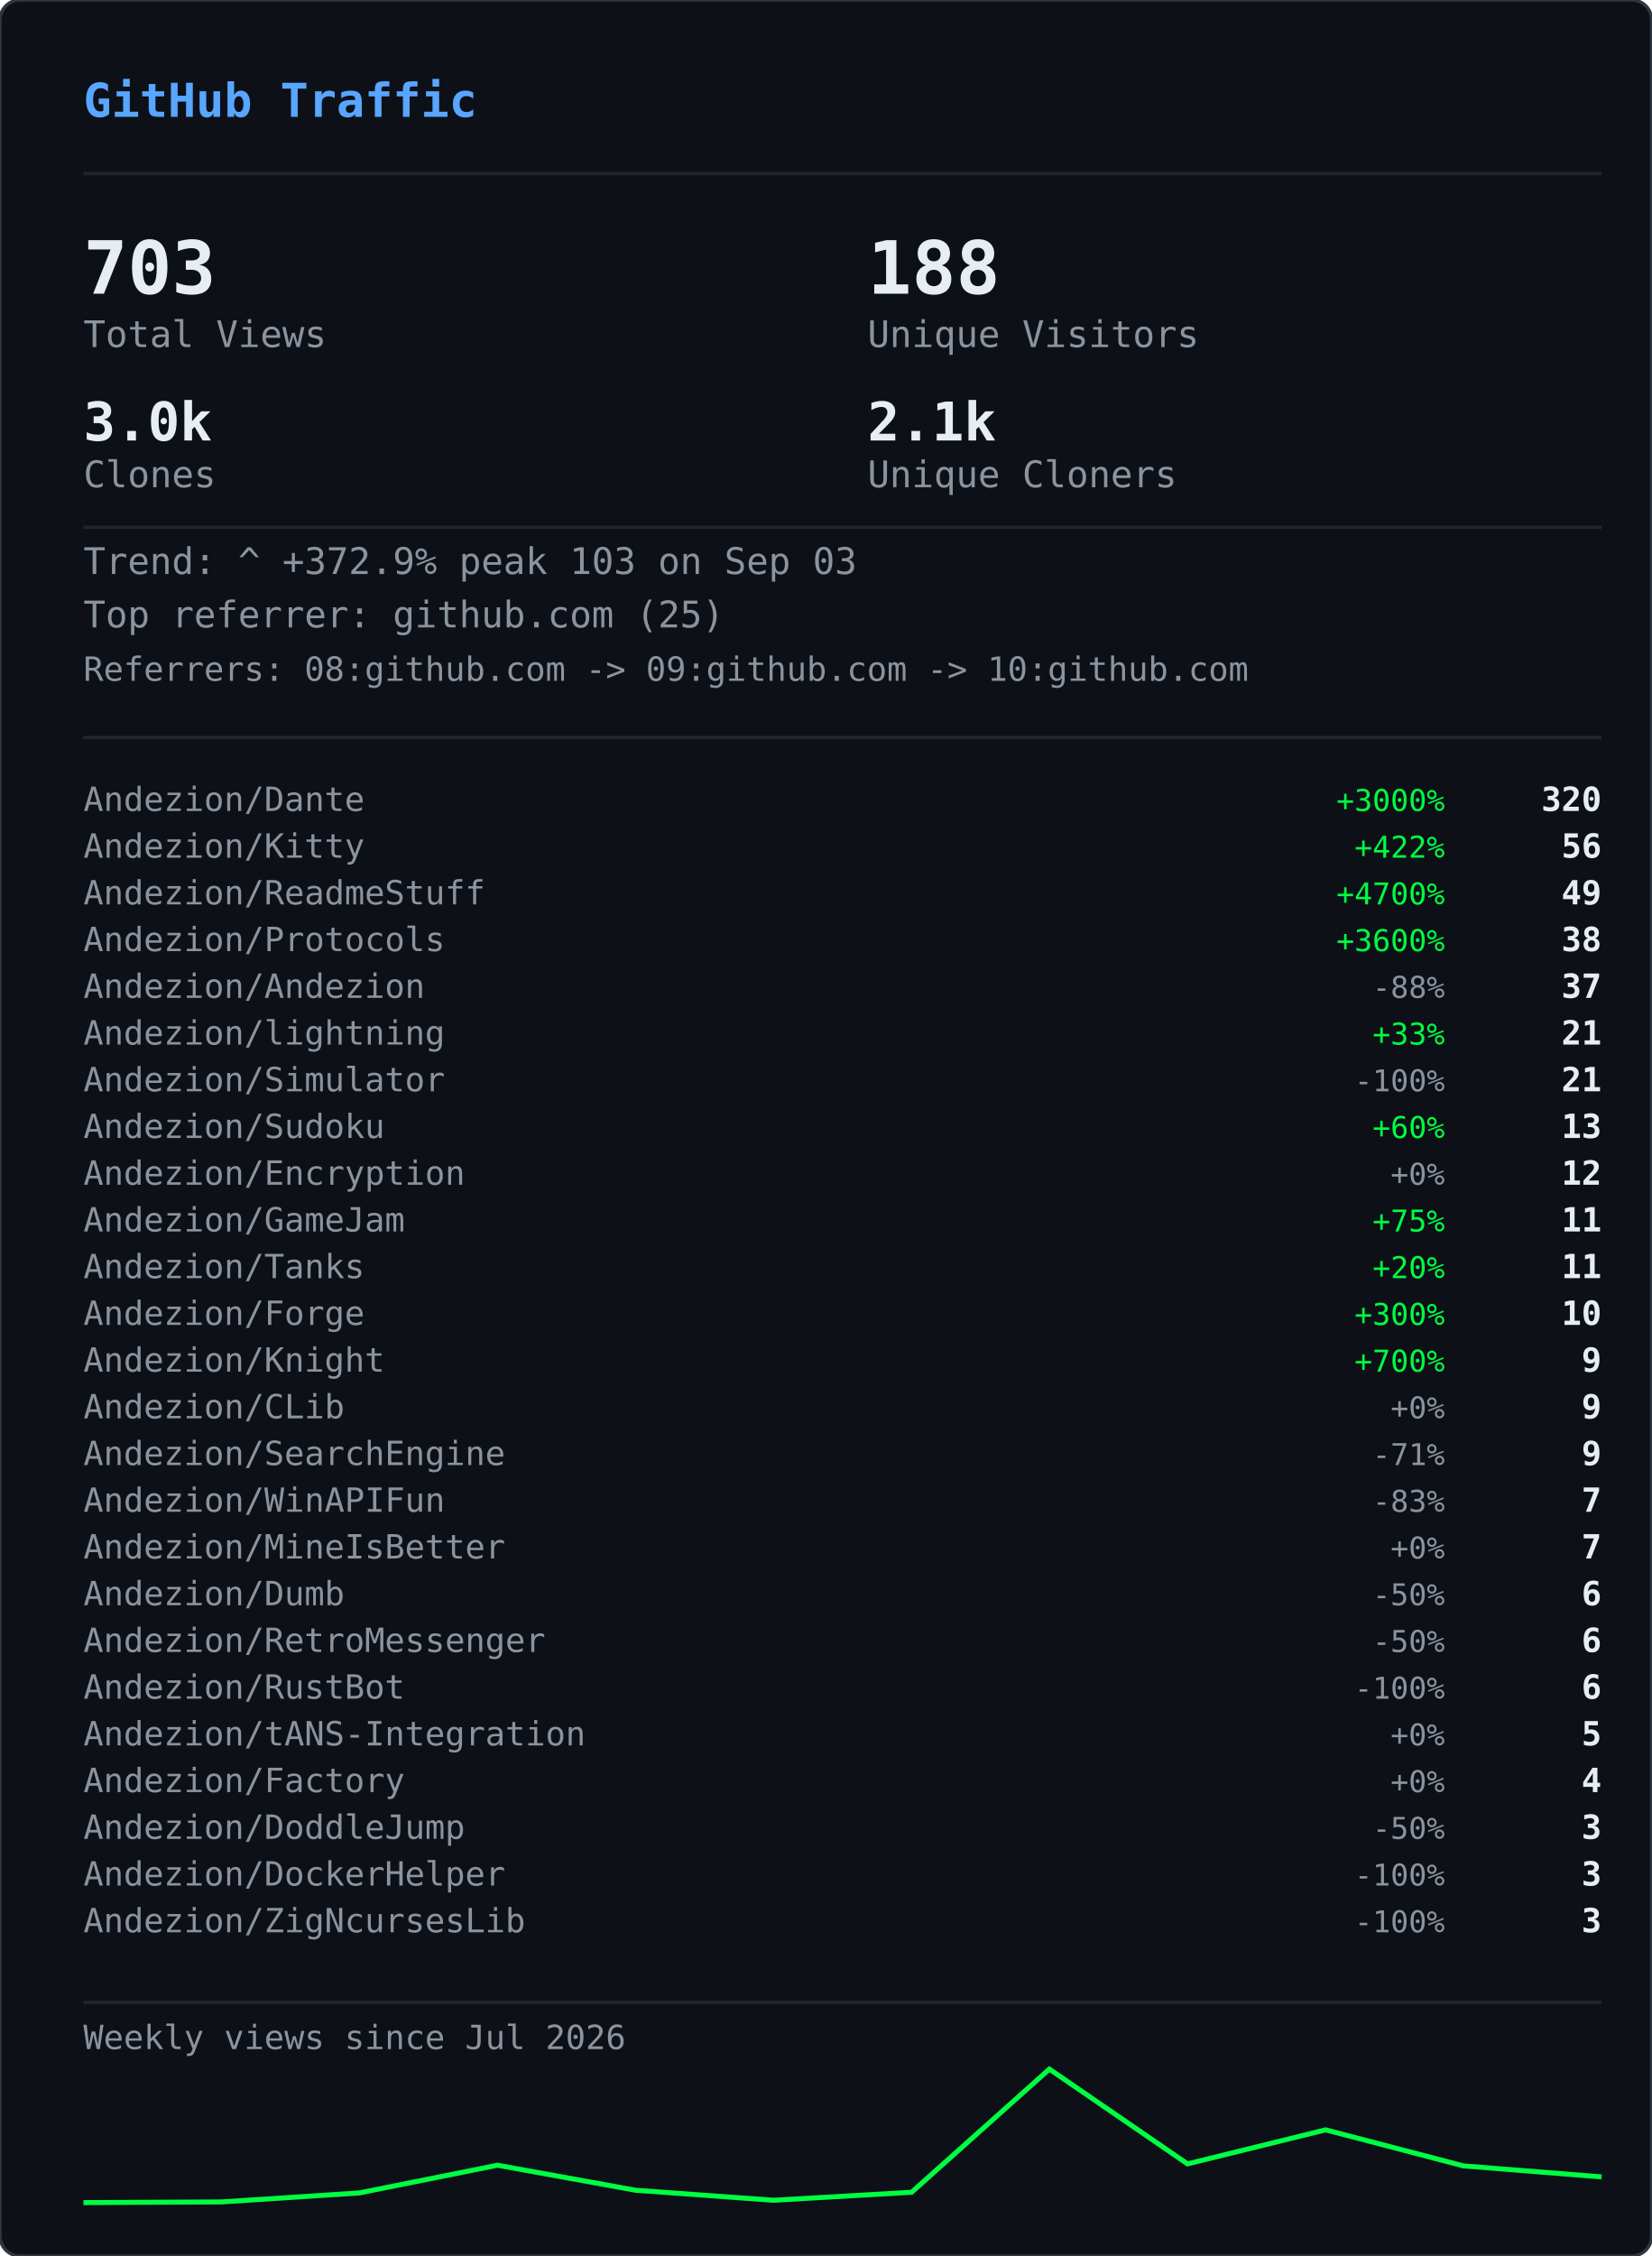
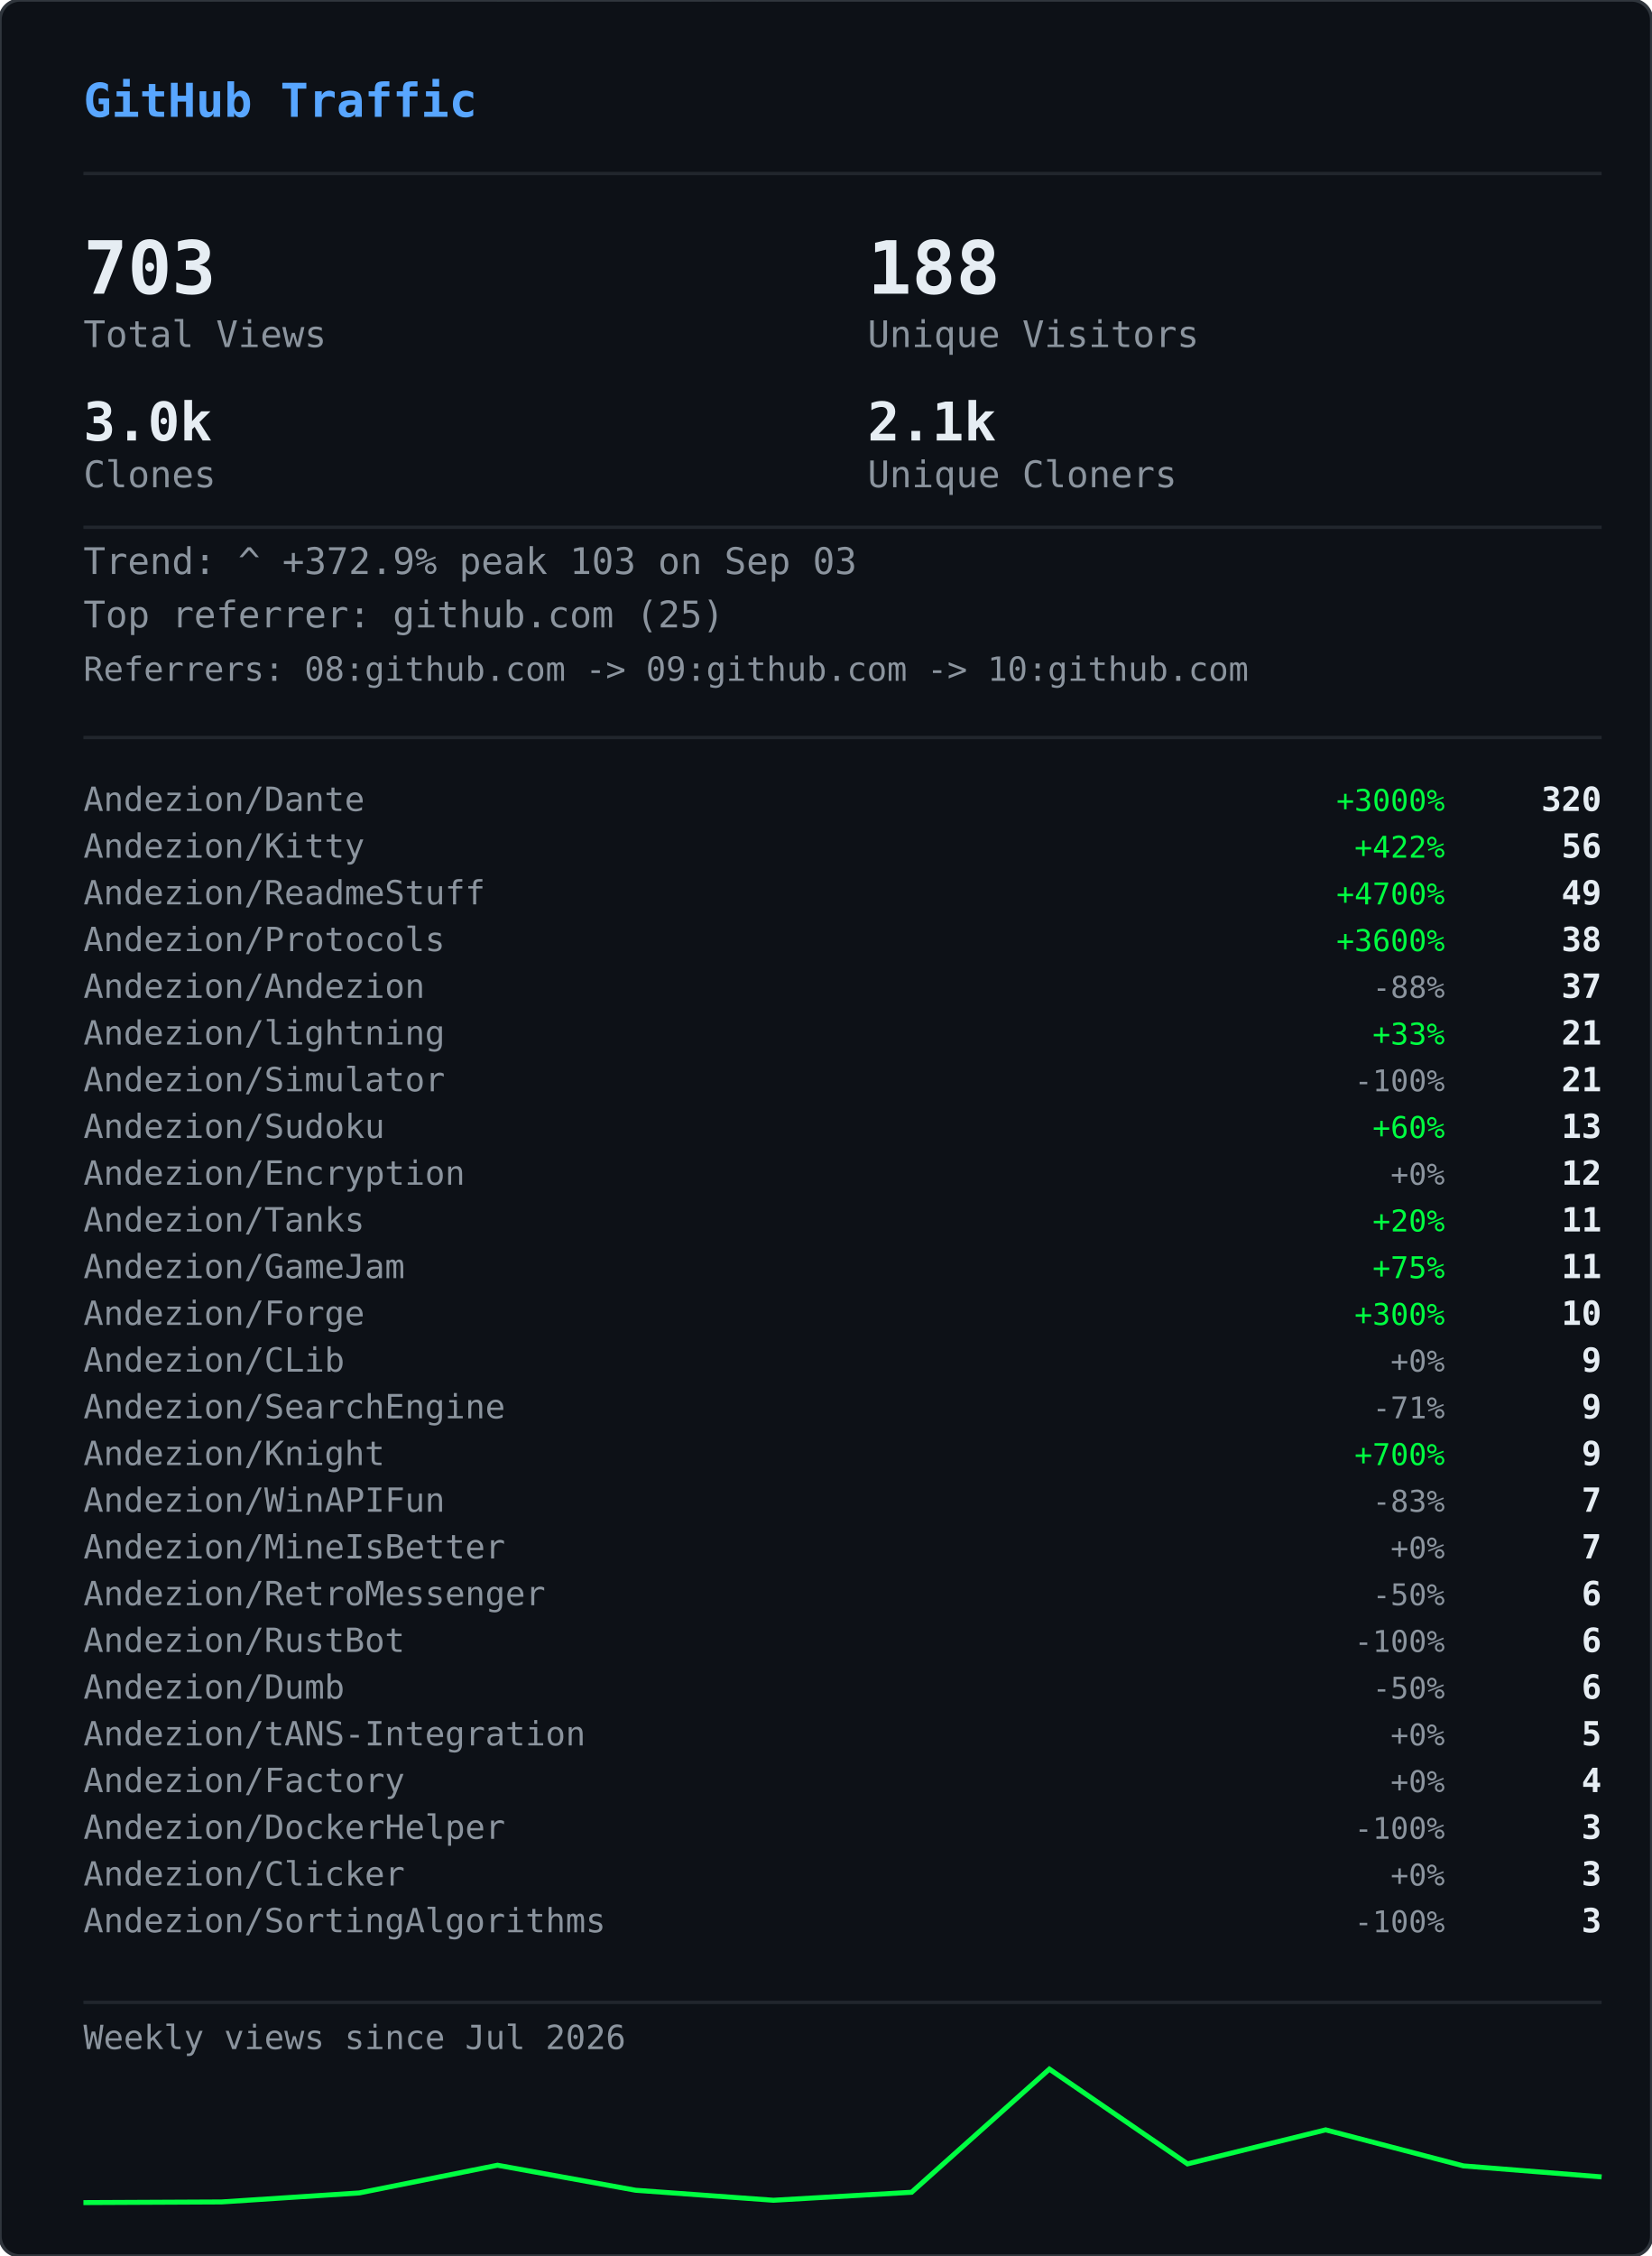
<svg xmlns="http://www.w3.org/2000/svg" width="495" height="676" viewBox="0 0 495 676">
  <defs>
    <clipPath id="gvs-clip">
      <rect width="495" height="676" rx="6" />
    </clipPath>
  </defs>
  <rect width="495" height="676" rx="6" fill="#0d1117" />
  <g clip-path="url(#gvs-clip)">
    <g opacity="0.22">
      <style>@keyframes gvs0{from{transform:translateY(-46px)}to{transform:translateY(690px)}}@keyframes gvs1{from{transform:translateY(-60px)}to{transform:translateY(690px)}}@keyframes gvs2{from{transform:translateY(-88px)}to{transform:translateY(690px)}}@keyframes gvs3{from{transform:translateY(-88px)}to{transform:translateY(690px)}}@keyframes gvs4{from{transform:translateY(-88px)}to{transform:translateY(690px)}}@keyframes gvs5{from{transform:translateY(-88px)}to{transform:translateY(690px)}}@keyframes gvs6{from{transform:translateY(-88px)}to{transform:translateY(690px)}}@keyframes gvs7{from{transform:translateY(-88px)}to{transform:translateY(690px)}}@keyframes gvs8{from{transform:translateY(-46px)}to{transform:translateY(690px)}}@keyframes gvs9{from{transform:translateY(-60px)}to{transform:translateY(690px)}}@keyframes gvs10{from{transform:translateY(-88px)}to{transform:translateY(690px)}}@keyframes gvs11{from{transform:translateY(-60px)}to{transform:translateY(690px)}}@keyframes gvs12{from{transform:translateY(-88px)}to{transform:translateY(690px)}}@keyframes gvs13{from{transform:translateY(-88px)}to{transform:translateY(690px)}}@keyframes gvs14{from{transform:translateY(-60px)}to{transform:translateY(690px)}}@keyframes gvs15{from{transform:translateY(-74px)}to{transform:translateY(690px)}}@keyframes gvs16{from{transform:translateY(-88px)}to{transform:translateY(690px)}}@keyframes gvs17{from{transform:translateY(-60px)}to{transform:translateY(690px)}}@keyframes gvs18{from{transform:translateY(-88px)}to{transform:translateY(690px)}}@keyframes gvs19{from{transform:translateY(-46px)}to{transform:translateY(690px)}}@keyframes gvs20{from{transform:translateY(-46px)}to{transform:translateY(690px)}}@keyframes gvs21{from{transform:translateY(-88px)}to{transform:translateY(690px)}}@keyframes gvs22{from{transform:translateY(-88px)}to{transform:translateY(690px)}}@keyframes gvs23{from{transform:translateY(-88px)}to{transform:translateY(690px)}}@keyframes gvs24{from{transform:translateY(-46px)}to{transform:translateY(690px)}}@keyframes gvs25{from{transform:translateY(-46px)}to{transform:translateY(690px)}}@keyframes gvs26{from{transform:translateY(-60px)}to{transform:translateY(690px)}}@keyframes gvs27{from{transform:translateY(-60px)}to{transform:translateY(690px)}}@keyframes gvs28{from{transform:translateY(-88px)}to{transform:translateY(690px)}}@keyframes gvs29{from{transform:translateY(-74px)}to{transform:translateY(690px)}}@keyframes gvs30{from{transform:translateY(-74px)}to{transform:translateY(690px)}}@keyframes gvs31{from{transform:translateY(-46px)}to{transform:translateY(690px)}}@keyframes gvs32{from{transform:translateY(-46px)}to{transform:translateY(690px)}}@keyframes gvs33{from{transform:translateY(-46px)}to{transform:translateY(690px)}}@keyframes gvs34{from{transform:translateY(-88px)}to{transform:translateY(690px)}}@keyframes gvs35{from{transform:translateY(-88px)}to{transform:translateY(690px)}}@keyframes gvs36{from{transform:translateY(-60px)}to{transform:translateY(690px)}}@keyframes gvs37{from{transform:translateY(-88px)}to{transform:translateY(690px)}}</style>
      <g style="animation:gvs0 1.67s linear infinite;animation-delay:-0.05s">
        <text x="22" y="0" font-family="monospace" font-size="12" fill="#00ff41">ｱ</text>
        <text x="22" y="-14" font-family="monospace" font-size="12" fill="#00ff41" opacity="0.75">ｸ</text>
        <text x="22" y="-28" font-family="monospace" font-size="12" fill="#00ff41" opacity="0.50">ｸ</text>
        <text x="22" y="-42" font-family="monospace" font-size="12" fill="#00ff41" opacity="0.25">ｶ</text>
      </g>
      <g style="animation:gvs1 2.52s linear infinite;animation-delay:-2.19s">
        <text x="261" y="0" font-family="monospace" font-size="12" fill="#00ff41">3</text>
        <text x="261" y="-14" font-family="monospace" font-size="12" fill="#00ff41" opacity="0.80">ﾉ</text>
        <text x="261" y="-28" font-family="monospace" font-size="12" fill="#00ff41" opacity="0.60">7</text>
        <text x="261" y="-42" font-family="monospace" font-size="12" fill="#00ff41" opacity="0.40">7</text>
        <text x="261" y="-56" font-family="monospace" font-size="12" fill="#00ff41" opacity="0.20">ﾓ</text>
      </g>
      <g style="animation:gvs2 2.64s linear infinite;animation-delay:-2.40s">
        <text x="225" y="0" font-family="monospace" font-size="12" fill="#00ff41">ｧ</text>
        <text x="225" y="-14" font-family="monospace" font-size="12" fill="#00ff41" opacity="0.86">ｪ</text>
        <text x="225" y="-28" font-family="monospace" font-size="12" fill="#00ff41" opacity="0.71">9</text>
        <text x="225" y="-42" font-family="monospace" font-size="12" fill="#00ff41" opacity="0.57">ｳ</text>
        <text x="225" y="-56" font-family="monospace" font-size="12" fill="#00ff41" opacity="0.43">ﾋ</text>
        <text x="225" y="-70" font-family="monospace" font-size="12" fill="#00ff41" opacity="0.29">2</text>
        <text x="225" y="-84" font-family="monospace" font-size="12" fill="#00ff41" opacity="0.14">7</text>
      </g>
      <g style="animation:gvs3 2.68s linear infinite;animation-delay:-2.06s">
        <text x="61" y="0" font-family="monospace" font-size="12" fill="#00ff41">ﾄ</text>
        <text x="61" y="-14" font-family="monospace" font-size="12" fill="#00ff41" opacity="0.86">ﾖ</text>
        <text x="61" y="-28" font-family="monospace" font-size="12" fill="#00ff41" opacity="0.71">ﾈ</text>
        <text x="61" y="-42" font-family="monospace" font-size="12" fill="#00ff41" opacity="0.57">ﾈ</text>
        <text x="61" y="-56" font-family="monospace" font-size="12" fill="#00ff41" opacity="0.43">0</text>
        <text x="61" y="-70" font-family="monospace" font-size="12" fill="#00ff41" opacity="0.29">ﾚ</text>
        <text x="61" y="-84" font-family="monospace" font-size="12" fill="#00ff41" opacity="0.14">ｲ</text>
      </g>
      <g style="animation:gvs4 1.89s linear infinite;animation-delay:-1.68s">
        <text x="393" y="0" font-family="monospace" font-size="12" fill="#00ff41">ﾋ</text>
        <text x="393" y="-14" font-family="monospace" font-size="12" fill="#00ff41" opacity="0.86">5</text>
        <text x="393" y="-28" font-family="monospace" font-size="12" fill="#00ff41" opacity="0.71">9</text>
        <text x="393" y="-42" font-family="monospace" font-size="12" fill="#00ff41" opacity="0.57">3</text>
        <text x="393" y="-56" font-family="monospace" font-size="12" fill="#00ff41" opacity="0.43">ﾄ</text>
        <text x="393" y="-70" font-family="monospace" font-size="12" fill="#00ff41" opacity="0.29">ﾀ</text>
        <text x="393" y="-84" font-family="monospace" font-size="12" fill="#00ff41" opacity="0.14">ﾄ</text>
      </g>
      <g style="animation:gvs5 2.08s linear infinite;animation-delay:-1.87s">
        <text x="88" y="0" font-family="monospace" font-size="12" fill="#00ff41">0</text>
        <text x="88" y="-14" font-family="monospace" font-size="12" fill="#00ff41" opacity="0.86">ﾁ</text>
        <text x="88" y="-28" font-family="monospace" font-size="12" fill="#00ff41" opacity="0.71">ｭ</text>
        <text x="88" y="-42" font-family="monospace" font-size="12" fill="#00ff41" opacity="0.57">ﾊ</text>
        <text x="88" y="-56" font-family="monospace" font-size="12" fill="#00ff41" opacity="0.43">0</text>
        <text x="88" y="-70" font-family="monospace" font-size="12" fill="#00ff41" opacity="0.29">ｴ</text>
        <text x="88" y="-84" font-family="monospace" font-size="12" fill="#00ff41" opacity="0.14">6</text>
      </g>
      <g style="animation:gvs6 1.51s linear infinite;animation-delay:-0.31s">
        <text x="484" y="0" font-family="monospace" font-size="12" fill="#00ff41">5</text>
        <text x="484" y="-14" font-family="monospace" font-size="12" fill="#00ff41" opacity="0.86">ｩ</text>
        <text x="484" y="-28" font-family="monospace" font-size="12" fill="#00ff41" opacity="0.71">ｭ</text>
        <text x="484" y="-42" font-family="monospace" font-size="12" fill="#00ff41" opacity="0.57">1</text>
        <text x="484" y="-56" font-family="monospace" font-size="12" fill="#00ff41" opacity="0.43">ｷ</text>
        <text x="484" y="-70" font-family="monospace" font-size="12" fill="#00ff41" opacity="0.29">ﾁ</text>
        <text x="484" y="-84" font-family="monospace" font-size="12" fill="#00ff41" opacity="0.14">ﾗ</text>
      </g>
      <g style="animation:gvs7 2.04s linear infinite;animation-delay:-0.46s">
        <text x="452" y="0" font-family="monospace" font-size="12" fill="#00ff41">8</text>
        <text x="452" y="-14" font-family="monospace" font-size="12" fill="#00ff41" opacity="0.86">ｷ</text>
        <text x="452" y="-28" font-family="monospace" font-size="12" fill="#00ff41" opacity="0.71">ｻ</text>
        <text x="452" y="-42" font-family="monospace" font-size="12" fill="#00ff41" opacity="0.57">ｼ</text>
        <text x="452" y="-56" font-family="monospace" font-size="12" fill="#00ff41" opacity="0.43">ｿ</text>
        <text x="452" y="-70" font-family="monospace" font-size="12" fill="#00ff41" opacity="0.29">ｹ</text>
        <text x="452" y="-84" font-family="monospace" font-size="12" fill="#00ff41" opacity="0.14">ﾇ</text>
      </g>
      <g style="animation:gvs8 2.42s linear infinite;animation-delay:-0.51s">
        <text x="193" y="0" font-family="monospace" font-size="12" fill="#00ff41">ﾋ</text>
        <text x="193" y="-14" font-family="monospace" font-size="12" fill="#00ff41" opacity="0.75">0</text>
        <text x="193" y="-28" font-family="monospace" font-size="12" fill="#00ff41" opacity="0.50">ﾈ</text>
        <text x="193" y="-42" font-family="monospace" font-size="12" fill="#00ff41" opacity="0.25">5</text>
      </g>
      <g style="animation:gvs9 1.93s linear infinite;animation-delay:-1.90s">
        <text x="368" y="0" font-family="monospace" font-size="12" fill="#00ff41">ﾓ</text>
        <text x="368" y="-14" font-family="monospace" font-size="12" fill="#00ff41" opacity="0.80">ﾚ</text>
        <text x="368" y="-28" font-family="monospace" font-size="12" fill="#00ff41" opacity="0.60">ﾕ</text>
        <text x="368" y="-42" font-family="monospace" font-size="12" fill="#00ff41" opacity="0.40">ｮ</text>
        <text x="368" y="-56" font-family="monospace" font-size="12" fill="#00ff41" opacity="0.20">ﾖ</text>
      </g>
      <g style="animation:gvs10 2.23s linear infinite;animation-delay:-1.17s">
        <text x="307" y="0" font-family="monospace" font-size="12" fill="#00ff41">ﾋ</text>
        <text x="307" y="-14" font-family="monospace" font-size="12" fill="#00ff41" opacity="0.86">ｾ</text>
        <text x="307" y="-28" font-family="monospace" font-size="12" fill="#00ff41" opacity="0.71">ﾇ</text>
        <text x="307" y="-42" font-family="monospace" font-size="12" fill="#00ff41" opacity="0.57">ﾊ</text>
        <text x="307" y="-56" font-family="monospace" font-size="12" fill="#00ff41" opacity="0.43">ﾙ</text>
        <text x="307" y="-70" font-family="monospace" font-size="12" fill="#00ff41" opacity="0.29">ｧ</text>
        <text x="307" y="-84" font-family="monospace" font-size="12" fill="#00ff41" opacity="0.14">ﾖ</text>
      </g>
      <g style="animation:gvs11 2.78s linear infinite;animation-delay:-0.63s">
        <text x="378" y="0" font-family="monospace" font-size="12" fill="#00ff41">ﾚ</text>
        <text x="378" y="-14" font-family="monospace" font-size="12" fill="#00ff41" opacity="0.80">9</text>
        <text x="378" y="-28" font-family="monospace" font-size="12" fill="#00ff41" opacity="0.60">ﾕ</text>
        <text x="378" y="-42" font-family="monospace" font-size="12" fill="#00ff41" opacity="0.40">ｹ</text>
        <text x="378" y="-56" font-family="monospace" font-size="12" fill="#00ff41" opacity="0.20">ﾛ</text>
      </g>
      <g style="animation:gvs12 1.82s linear infinite;animation-delay:-1.02s">
        <text x="425" y="0" font-family="monospace" font-size="12" fill="#00ff41">ｳ</text>
        <text x="425" y="-14" font-family="monospace" font-size="12" fill="#00ff41" opacity="0.86">ﾒ</text>
        <text x="425" y="-28" font-family="monospace" font-size="12" fill="#00ff41" opacity="0.71">ﾈ</text>
        <text x="425" y="-42" font-family="monospace" font-size="12" fill="#00ff41" opacity="0.57">ｹ</text>
        <text x="425" y="-56" font-family="monospace" font-size="12" fill="#00ff41" opacity="0.43">ﾃ</text>
        <text x="425" y="-70" font-family="monospace" font-size="12" fill="#00ff41" opacity="0.29">ﾀ</text>
        <text x="425" y="-84" font-family="monospace" font-size="12" fill="#00ff41" opacity="0.14">7</text>
      </g>
      <g style="animation:gvs13 3.08s linear infinite;animation-delay:-0.54s">
        <text x="474" y="0" font-family="monospace" font-size="12" fill="#00ff41">ｾ</text>
        <text x="474" y="-14" font-family="monospace" font-size="12" fill="#00ff41" opacity="0.86">ｭ</text>
        <text x="474" y="-28" font-family="monospace" font-size="12" fill="#00ff41" opacity="0.71">ﾗ</text>
        <text x="474" y="-42" font-family="monospace" font-size="12" fill="#00ff41" opacity="0.57">ﾀ</text>
        <text x="474" y="-56" font-family="monospace" font-size="12" fill="#00ff41" opacity="0.43">ﾒ</text>
        <text x="474" y="-70" font-family="monospace" font-size="12" fill="#00ff41" opacity="0.29">ﾉ</text>
        <text x="474" y="-84" font-family="monospace" font-size="12" fill="#00ff41" opacity="0.14">ｲ</text>
      </g>
      <g style="animation:gvs14 1.89s linear infinite;animation-delay:-1.79s">
        <text x="67" y="0" font-family="monospace" font-size="12" fill="#00ff41">ﾏ</text>
        <text x="67" y="-14" font-family="monospace" font-size="12" fill="#00ff41" opacity="0.80">ﾚ</text>
        <text x="67" y="-28" font-family="monospace" font-size="12" fill="#00ff41" opacity="0.60">ﾉ</text>
        <text x="67" y="-42" font-family="monospace" font-size="12" fill="#00ff41" opacity="0.40">ｿ</text>
        <text x="67" y="-56" font-family="monospace" font-size="12" fill="#00ff41" opacity="0.20">6</text>
      </g>
      <g style="animation:gvs15 2.31s linear infinite;animation-delay:-1.20s">
        <text x="412" y="0" font-family="monospace" font-size="12" fill="#00ff41">ﾍ</text>
        <text x="412" y="-14" font-family="monospace" font-size="12" fill="#00ff41" opacity="0.83">ｭ</text>
        <text x="412" y="-28" font-family="monospace" font-size="12" fill="#00ff41" opacity="0.67">ﾌ</text>
        <text x="412" y="-42" font-family="monospace" font-size="12" fill="#00ff41" opacity="0.50">ｧ</text>
        <text x="412" y="-56" font-family="monospace" font-size="12" fill="#00ff41" opacity="0.33">ｭ</text>
        <text x="412" y="-70" font-family="monospace" font-size="12" fill="#00ff41" opacity="0.17">ﾚ</text>
      </g>
      <g style="animation:gvs16 1.84s linear infinite;animation-delay:-0.95s">
        <text x="208" y="0" font-family="monospace" font-size="12" fill="#00ff41">ｾ</text>
        <text x="208" y="-14" font-family="monospace" font-size="12" fill="#00ff41" opacity="0.86">ﾄ</text>
        <text x="208" y="-28" font-family="monospace" font-size="12" fill="#00ff41" opacity="0.71">ﾘ</text>
        <text x="208" y="-42" font-family="monospace" font-size="12" fill="#00ff41" opacity="0.57">ﾔ</text>
        <text x="208" y="-56" font-family="monospace" font-size="12" fill="#00ff41" opacity="0.43">ﾘ</text>
        <text x="208" y="-70" font-family="monospace" font-size="12" fill="#00ff41" opacity="0.29">ｫ</text>
        <text x="208" y="-84" font-family="monospace" font-size="12" fill="#00ff41" opacity="0.14">ｶ</text>
      </g>
      <g style="animation:gvs17 1.63s linear infinite;animation-delay:-0.51s">
        <text x="413" y="0" font-family="monospace" font-size="12" fill="#00ff41">ｵ</text>
        <text x="413" y="-14" font-family="monospace" font-size="12" fill="#00ff41" opacity="0.80">5</text>
        <text x="413" y="-28" font-family="monospace" font-size="12" fill="#00ff41" opacity="0.60">ﾁ</text>
        <text x="413" y="-42" font-family="monospace" font-size="12" fill="#00ff41" opacity="0.40">ﾈ</text>
        <text x="413" y="-56" font-family="monospace" font-size="12" fill="#00ff41" opacity="0.20">ﾗ</text>
      </g>
      <g style="animation:gvs18 2.61s linear infinite;animation-delay:-1.01s">
        <text x="422" y="0" font-family="monospace" font-size="12" fill="#00ff41">ｽ</text>
        <text x="422" y="-14" font-family="monospace" font-size="12" fill="#00ff41" opacity="0.86">ｬ</text>
        <text x="422" y="-28" font-family="monospace" font-size="12" fill="#00ff41" opacity="0.71">ﾈ</text>
        <text x="422" y="-42" font-family="monospace" font-size="12" fill="#00ff41" opacity="0.57">ｮ</text>
        <text x="422" y="-56" font-family="monospace" font-size="12" fill="#00ff41" opacity="0.43">0</text>
        <text x="422" y="-70" font-family="monospace" font-size="12" fill="#00ff41" opacity="0.29">ﾊ</text>
        <text x="422" y="-84" font-family="monospace" font-size="12" fill="#00ff41" opacity="0.14">ﾀ</text>
      </g>
      <g style="animation:gvs19 2.86s linear infinite;animation-delay:-1.17s">
        <text x="137" y="0" font-family="monospace" font-size="12" fill="#00ff41">ｴ</text>
        <text x="137" y="-14" font-family="monospace" font-size="12" fill="#00ff41" opacity="0.75">3</text>
        <text x="137" y="-28" font-family="monospace" font-size="12" fill="#00ff41" opacity="0.50">ﾒ</text>
        <text x="137" y="-42" font-family="monospace" font-size="12" fill="#00ff41" opacity="0.25">ｪ</text>
      </g>
      <g style="animation:gvs20 2.04s linear infinite;animation-delay:-1.32s">
        <text x="72" y="0" font-family="monospace" font-size="12" fill="#00ff41">ﾑ</text>
        <text x="72" y="-14" font-family="monospace" font-size="12" fill="#00ff41" opacity="0.75">ﾉ</text>
        <text x="72" y="-28" font-family="monospace" font-size="12" fill="#00ff41" opacity="0.50">ｸ</text>
        <text x="72" y="-42" font-family="monospace" font-size="12" fill="#00ff41" opacity="0.25">ﾐ</text>
      </g>
      <g style="animation:gvs21 2.07s linear infinite;animation-delay:-0.53s">
        <text x="91" y="0" font-family="monospace" font-size="12" fill="#00ff41">ｪ</text>
        <text x="91" y="-14" font-family="monospace" font-size="12" fill="#00ff41" opacity="0.86">ｳ</text>
        <text x="91" y="-28" font-family="monospace" font-size="12" fill="#00ff41" opacity="0.71">ｻ</text>
        <text x="91" y="-42" font-family="monospace" font-size="12" fill="#00ff41" opacity="0.57">ﾔ</text>
        <text x="91" y="-56" font-family="monospace" font-size="12" fill="#00ff41" opacity="0.43">5</text>
        <text x="91" y="-70" font-family="monospace" font-size="12" fill="#00ff41" opacity="0.29">ｳ</text>
        <text x="91" y="-84" font-family="monospace" font-size="12" fill="#00ff41" opacity="0.14">ﾂ</text>
      </g>
      <g style="animation:gvs22 2.09s linear infinite;animation-delay:-1.30s">
        <text x="102" y="0" font-family="monospace" font-size="12" fill="#00ff41">1</text>
        <text x="102" y="-14" font-family="monospace" font-size="12" fill="#00ff41" opacity="0.86">ｸ</text>
        <text x="102" y="-28" font-family="monospace" font-size="12" fill="#00ff41" opacity="0.71">ﾂ</text>
        <text x="102" y="-42" font-family="monospace" font-size="12" fill="#00ff41" opacity="0.57">ｭ</text>
        <text x="102" y="-56" font-family="monospace" font-size="12" fill="#00ff41" opacity="0.43">3</text>
        <text x="102" y="-70" font-family="monospace" font-size="12" fill="#00ff41" opacity="0.29">ｫ</text>
        <text x="102" y="-84" font-family="monospace" font-size="12" fill="#00ff41" opacity="0.14">ﾑ</text>
      </g>
      <g style="animation:gvs23 1.89s linear infinite;animation-delay:-1.38s">
        <text x="162" y="0" font-family="monospace" font-size="12" fill="#00ff41">ｵ</text>
        <text x="162" y="-14" font-family="monospace" font-size="12" fill="#00ff41" opacity="0.86">ｦ</text>
        <text x="162" y="-28" font-family="monospace" font-size="12" fill="#00ff41" opacity="0.71">ﾖ</text>
        <text x="162" y="-42" font-family="monospace" font-size="12" fill="#00ff41" opacity="0.57">ｴ</text>
        <text x="162" y="-56" font-family="monospace" font-size="12" fill="#00ff41" opacity="0.43">ﾓ</text>
        <text x="162" y="-70" font-family="monospace" font-size="12" fill="#00ff41" opacity="0.29">ｷ</text>
        <text x="162" y="-84" font-family="monospace" font-size="12" fill="#00ff41" opacity="0.14">ﾇ</text>
      </g>
      <g style="animation:gvs24 2.35s linear infinite;animation-delay:-1.38s">
        <text x="211" y="0" font-family="monospace" font-size="12" fill="#00ff41">ｧ</text>
        <text x="211" y="-14" font-family="monospace" font-size="12" fill="#00ff41" opacity="0.75">ｿ</text>
        <text x="211" y="-28" font-family="monospace" font-size="12" fill="#00ff41" opacity="0.50">ﾈ</text>
        <text x="211" y="-42" font-family="monospace" font-size="12" fill="#00ff41" opacity="0.25">ﾒ</text>
      </g>
      <g style="animation:gvs25 2.74s linear infinite;animation-delay:-0.53s">
        <text x="241" y="0" font-family="monospace" font-size="12" fill="#00ff41">ｽ</text>
        <text x="241" y="-14" font-family="monospace" font-size="12" fill="#00ff41" opacity="0.75">ﾄ</text>
        <text x="241" y="-28" font-family="monospace" font-size="12" fill="#00ff41" opacity="0.50">ｸ</text>
        <text x="241" y="-42" font-family="monospace" font-size="12" fill="#00ff41" opacity="0.25">7</text>
      </g>
      <g style="animation:gvs26 1.82s linear infinite;animation-delay:-0.60s">
        <text x="128" y="0" font-family="monospace" font-size="12" fill="#00ff41">ﾍ</text>
        <text x="128" y="-14" font-family="monospace" font-size="12" fill="#00ff41" opacity="0.80">ﾌ</text>
        <text x="128" y="-28" font-family="monospace" font-size="12" fill="#00ff41" opacity="0.60">4</text>
        <text x="128" y="-42" font-family="monospace" font-size="12" fill="#00ff41" opacity="0.40">ｦ</text>
        <text x="128" y="-56" font-family="monospace" font-size="12" fill="#00ff41" opacity="0.20">8</text>
      </g>
      <g style="animation:gvs27 2.28s linear infinite;animation-delay:-0.68s">
        <text x="242" y="0" font-family="monospace" font-size="12" fill="#00ff41">ﾛ</text>
        <text x="242" y="-14" font-family="monospace" font-size="12" fill="#00ff41" opacity="0.80">ﾗ</text>
        <text x="242" y="-28" font-family="monospace" font-size="12" fill="#00ff41" opacity="0.60">ｳ</text>
        <text x="242" y="-42" font-family="monospace" font-size="12" fill="#00ff41" opacity="0.40">ﾑ</text>
        <text x="242" y="-56" font-family="monospace" font-size="12" fill="#00ff41" opacity="0.20">ｭ</text>
      </g>
      <g style="animation:gvs28 2.44s linear infinite;animation-delay:-0.28s">
        <text x="34" y="0" font-family="monospace" font-size="12" fill="#00ff41">ｵ</text>
        <text x="34" y="-14" font-family="monospace" font-size="12" fill="#00ff41" opacity="0.86">ﾀ</text>
        <text x="34" y="-28" font-family="monospace" font-size="12" fill="#00ff41" opacity="0.71">ﾓ</text>
        <text x="34" y="-42" font-family="monospace" font-size="12" fill="#00ff41" opacity="0.57">ｫ</text>
        <text x="34" y="-56" font-family="monospace" font-size="12" fill="#00ff41" opacity="0.43">ｻ</text>
        <text x="34" y="-70" font-family="monospace" font-size="12" fill="#00ff41" opacity="0.29">3</text>
        <text x="34" y="-84" font-family="monospace" font-size="12" fill="#00ff41" opacity="0.14">ｶ</text>
      </g>
      <g style="animation:gvs29 2.19s linear infinite;animation-delay:-0.47s">
        <text x="411" y="0" font-family="monospace" font-size="12" fill="#00ff41">ﾖ</text>
        <text x="411" y="-14" font-family="monospace" font-size="12" fill="#00ff41" opacity="0.83">6</text>
        <text x="411" y="-28" font-family="monospace" font-size="12" fill="#00ff41" opacity="0.67">ﾘ</text>
        <text x="411" y="-42" font-family="monospace" font-size="12" fill="#00ff41" opacity="0.50">ｨ</text>
        <text x="411" y="-56" font-family="monospace" font-size="12" fill="#00ff41" opacity="0.33">ﾘ</text>
        <text x="411" y="-70" font-family="monospace" font-size="12" fill="#00ff41" opacity="0.17">ﾃ</text>
      </g>
      <g style="animation:gvs30 2.71s linear infinite;animation-delay:-2.12s">
        <text x="146" y="0" font-family="monospace" font-size="12" fill="#00ff41">ｷ</text>
        <text x="146" y="-14" font-family="monospace" font-size="12" fill="#00ff41" opacity="0.83">ﾚ</text>
        <text x="146" y="-28" font-family="monospace" font-size="12" fill="#00ff41" opacity="0.67">ｳ</text>
        <text x="146" y="-42" font-family="monospace" font-size="12" fill="#00ff41" opacity="0.50">ｾ</text>
        <text x="146" y="-56" font-family="monospace" font-size="12" fill="#00ff41" opacity="0.33">ｺ</text>
        <text x="146" y="-70" font-family="monospace" font-size="12" fill="#00ff41" opacity="0.17">3</text>
      </g>
      <g style="animation:gvs31 2.10s linear infinite;animation-delay:-0.05s">
        <text x="248" y="0" font-family="monospace" font-size="12" fill="#00ff41">ｼ</text>
        <text x="248" y="-14" font-family="monospace" font-size="12" fill="#00ff41" opacity="0.75">ﾗ</text>
        <text x="248" y="-28" font-family="monospace" font-size="12" fill="#00ff41" opacity="0.50">ﾌ</text>
        <text x="248" y="-42" font-family="monospace" font-size="12" fill="#00ff41" opacity="0.25">0</text>
      </g>
      <g style="animation:gvs32 1.82s linear infinite;animation-delay:-0.87s">
        <text x="64" y="0" font-family="monospace" font-size="12" fill="#00ff41">ｺ</text>
        <text x="64" y="-14" font-family="monospace" font-size="12" fill="#00ff41" opacity="0.75">ｭ</text>
        <text x="64" y="-28" font-family="monospace" font-size="12" fill="#00ff41" opacity="0.50">ﾄ</text>
        <text x="64" y="-42" font-family="monospace" font-size="12" fill="#00ff41" opacity="0.25">ｨ</text>
      </g>
      <g style="animation:gvs33 2.68s linear infinite;animation-delay:-2.11s">
        <text x="189" y="0" font-family="monospace" font-size="12" fill="#00ff41">ｵ</text>
        <text x="189" y="-14" font-family="monospace" font-size="12" fill="#00ff41" opacity="0.75">ｨ</text>
        <text x="189" y="-28" font-family="monospace" font-size="12" fill="#00ff41" opacity="0.50">ﾝ</text>
        <text x="189" y="-42" font-family="monospace" font-size="12" fill="#00ff41" opacity="0.25">1</text>
      </g>
      <g style="animation:gvs34 3.14s linear infinite;animation-delay:-1.39s">
        <text x="147" y="0" font-family="monospace" font-size="12" fill="#00ff41">ﾘ</text>
        <text x="147" y="-14" font-family="monospace" font-size="12" fill="#00ff41" opacity="0.86">ﾘ</text>
        <text x="147" y="-28" font-family="monospace" font-size="12" fill="#00ff41" opacity="0.71">ﾊ</text>
        <text x="147" y="-42" font-family="monospace" font-size="12" fill="#00ff41" opacity="0.57">ﾎ</text>
        <text x="147" y="-56" font-family="monospace" font-size="12" fill="#00ff41" opacity="0.43">1</text>
        <text x="147" y="-70" font-family="monospace" font-size="12" fill="#00ff41" opacity="0.29">9</text>
        <text x="147" y="-84" font-family="monospace" font-size="12" fill="#00ff41" opacity="0.14">ﾕ</text>
      </g>
      <g style="animation:gvs35 3.09s linear infinite;animation-delay:-1.76s">
        <text x="54" y="0" font-family="monospace" font-size="12" fill="#00ff41">4</text>
        <text x="54" y="-14" font-family="monospace" font-size="12" fill="#00ff41" opacity="0.86">ｲ</text>
        <text x="54" y="-28" font-family="monospace" font-size="12" fill="#00ff41" opacity="0.71">ｶ</text>
        <text x="54" y="-42" font-family="monospace" font-size="12" fill="#00ff41" opacity="0.57">ﾐ</text>
        <text x="54" y="-56" font-family="monospace" font-size="12" fill="#00ff41" opacity="0.43">ﾝ</text>
        <text x="54" y="-70" font-family="monospace" font-size="12" fill="#00ff41" opacity="0.29">ﾄ</text>
        <text x="54" y="-84" font-family="monospace" font-size="12" fill="#00ff41" opacity="0.14">ﾐ</text>
      </g>
      <g style="animation:gvs36 2.45s linear infinite;animation-delay:-0.10s">
        <text x="50" y="0" font-family="monospace" font-size="12" fill="#00ff41">ﾓ</text>
        <text x="50" y="-14" font-family="monospace" font-size="12" fill="#00ff41" opacity="0.80">ｭ</text>
        <text x="50" y="-28" font-family="monospace" font-size="12" fill="#00ff41" opacity="0.60">ﾎ</text>
        <text x="50" y="-42" font-family="monospace" font-size="12" fill="#00ff41" opacity="0.40">5</text>
        <text x="50" y="-56" font-family="monospace" font-size="12" fill="#00ff41" opacity="0.20">ｽ</text>
      </g>
      <g style="animation:gvs37 1.60s linear infinite;animation-delay:-1.47s">
        <text x="118" y="0" font-family="monospace" font-size="12" fill="#00ff41">ﾊ</text>
        <text x="118" y="-14" font-family="monospace" font-size="12" fill="#00ff41" opacity="0.86">ﾓ</text>
        <text x="118" y="-28" font-family="monospace" font-size="12" fill="#00ff41" opacity="0.71">ｨ</text>
        <text x="118" y="-42" font-family="monospace" font-size="12" fill="#00ff41" opacity="0.57">ﾘ</text>
        <text x="118" y="-56" font-family="monospace" font-size="12" fill="#00ff41" opacity="0.43">ﾛ</text>
        <text x="118" y="-70" font-family="monospace" font-size="12" fill="#00ff41" opacity="0.29">ｿ</text>
        <text x="118" y="-84" font-family="monospace" font-size="12" fill="#00ff41" opacity="0.14">ｯ</text>
      </g>
    </g>
  </g>
  <rect width="495" height="676" rx="6" fill="none" stroke="#30363d" stroke-width="1" />
  <text x="25" y="35" font-family="monospace" font-size="14" font-weight="600" fill="#58a6ff">GitHub Traffic</text>
  <line x1="25" y1="52" x2="480" y2="52" stroke="#21262d" stroke-width="1" />
  <text x="25" y="88" font-family="monospace" font-size="22" font-weight="700" fill="#e6edf3">703</text>
  <text x="25" y="104" font-family="monospace" font-size="11" fill="#8b949e">Total Views</text>
  <text x="260" y="88" font-family="monospace" font-size="22" font-weight="700" fill="#e6edf3">188</text>
  <text x="260" y="104" font-family="monospace" font-size="11" fill="#8b949e">Unique Visitors</text>
  <text x="25" y="132" font-family="monospace" font-size="16" font-weight="700" fill="#e6edf3">3.0k</text>
  <text x="25" y="146" font-family="monospace" font-size="11" fill="#8b949e">Clones</text>
  <text x="260" y="132" font-family="monospace" font-size="16" font-weight="700" fill="#e6edf3">2.1k</text>
  <text x="260" y="146" font-family="monospace" font-size="11" fill="#8b949e">Unique Cloners</text>
  <line x1="25" y1="158" x2="480" y2="158" stroke="#21262d" stroke-width="1" />
  <text x="25" y="172" font-family="monospace" font-size="11" fill="#8b949e">Trend: ^ +372.9%  peak 103 on Sep 03</text>
  <text x="25" y="188" font-family="monospace" font-size="11" fill="#8b949e">Top referrer: github.com (25)</text>
  <text x="25" y="204" font-family="monospace" font-size="10" fill="#8b949e">Referrers: 08:github.com -&gt; 09:github.com -&gt; 10:github.com</text>
  <line x1="25" y1="221" x2="480" y2="221" stroke="#21262d" stroke-width="1" />
  <text x="25" y="243" font-family="monospace" font-size="10" fill="#8b949e">Andezion/Dante</text>
  <text x="433" y="243" font-family="monospace" font-size="9" fill="#00ff41" text-anchor="end">+3000%</text>
  <text x="480" y="243" font-family="monospace" font-size="10" font-weight="600" fill="#e6edf3" text-anchor="end">320</text>
  <text x="25" y="257" font-family="monospace" font-size="10" fill="#8b949e">Andezion/Kitty</text>
  <text x="433" y="257" font-family="monospace" font-size="9" fill="#00ff41" text-anchor="end">+422%</text>
  <text x="480" y="257" font-family="monospace" font-size="10" font-weight="600" fill="#e6edf3" text-anchor="end">56</text>
  <text x="25" y="271" font-family="monospace" font-size="10" fill="#8b949e">Andezion/ReadmeStuff</text>
  <text x="433" y="271" font-family="monospace" font-size="9" fill="#00ff41" text-anchor="end">+4700%</text>
  <text x="480" y="271" font-family="monospace" font-size="10" font-weight="600" fill="#e6edf3" text-anchor="end">49</text>
  <text x="25" y="285" font-family="monospace" font-size="10" fill="#8b949e">Andezion/Protocols</text>
  <text x="433" y="285" font-family="monospace" font-size="9" fill="#00ff41" text-anchor="end">+3600%</text>
  <text x="480" y="285" font-family="monospace" font-size="10" font-weight="600" fill="#e6edf3" text-anchor="end">38</text>
  <text x="25" y="299" font-family="monospace" font-size="10" fill="#8b949e">Andezion/Andezion</text>
  <text x="433" y="299" font-family="monospace" font-size="9" fill="#8b949e" text-anchor="end">-88%</text>
  <text x="480" y="299" font-family="monospace" font-size="10" font-weight="600" fill="#e6edf3" text-anchor="end">37</text>
  <text x="25" y="313" font-family="monospace" font-size="10" fill="#8b949e">Andezion/lightning</text>
  <text x="433" y="313" font-family="monospace" font-size="9" fill="#00ff41" text-anchor="end">+33%</text>
  <text x="480" y="313" font-family="monospace" font-size="10" font-weight="600" fill="#e6edf3" text-anchor="end">21</text>
  <text x="25" y="327" font-family="monospace" font-size="10" fill="#8b949e">Andezion/Simulator</text>
  <text x="433" y="327" font-family="monospace" font-size="9" fill="#8b949e" text-anchor="end">-100%</text>
  <text x="480" y="327" font-family="monospace" font-size="10" font-weight="600" fill="#e6edf3" text-anchor="end">21</text>
  <text x="25" y="341" font-family="monospace" font-size="10" fill="#8b949e">Andezion/Sudoku</text>
  <text x="433" y="341" font-family="monospace" font-size="9" fill="#00ff41" text-anchor="end">+60%</text>
  <text x="480" y="341" font-family="monospace" font-size="10" font-weight="600" fill="#e6edf3" text-anchor="end">13</text>
  <text x="25" y="355" font-family="monospace" font-size="10" fill="#8b949e">Andezion/Encryption</text>
  <text x="433" y="355" font-family="monospace" font-size="9" fill="#8b949e" text-anchor="end">+0%</text>
  <text x="480" y="355" font-family="monospace" font-size="10" font-weight="600" fill="#e6edf3" text-anchor="end">12</text>
-   <text x="25" y="369" font-family="monospace" font-size="10" fill="#8b949e">Andezion/GameJam</text>
-   <text x="433" y="369" font-family="monospace" font-size="9" fill="#00ff41" text-anchor="end">+75%</text>
+   <text x="25" y="369" font-family="monospace" font-size="10" fill="#8b949e">Andezion/Tanks</text>
+   <text x="433" y="369" font-family="monospace" font-size="9" fill="#00ff41" text-anchor="end">+20%</text>
  <text x="480" y="369" font-family="monospace" font-size="10" font-weight="600" fill="#e6edf3" text-anchor="end">11</text>
-   <text x="25" y="383" font-family="monospace" font-size="10" fill="#8b949e">Andezion/Tanks</text>
-   <text x="433" y="383" font-family="monospace" font-size="9" fill="#00ff41" text-anchor="end">+20%</text>
+   <text x="25" y="383" font-family="monospace" font-size="10" fill="#8b949e">Andezion/GameJam</text>
+   <text x="433" y="383" font-family="monospace" font-size="9" fill="#00ff41" text-anchor="end">+75%</text>
  <text x="480" y="383" font-family="monospace" font-size="10" font-weight="600" fill="#e6edf3" text-anchor="end">11</text>
  <text x="25" y="397" font-family="monospace" font-size="10" fill="#8b949e">Andezion/Forge</text>
  <text x="433" y="397" font-family="monospace" font-size="9" fill="#00ff41" text-anchor="end">+300%</text>
  <text x="480" y="397" font-family="monospace" font-size="10" font-weight="600" fill="#e6edf3" text-anchor="end">10</text>
-   <text x="25" y="411" font-family="monospace" font-size="10" fill="#8b949e">Andezion/Knight</text>
-   <text x="433" y="411" font-family="monospace" font-size="9" fill="#00ff41" text-anchor="end">+700%</text>
+   <text x="25" y="411" font-family="monospace" font-size="10" fill="#8b949e">Andezion/CLib</text>
+   <text x="433" y="411" font-family="monospace" font-size="9" fill="#8b949e" text-anchor="end">+0%</text>
  <text x="480" y="411" font-family="monospace" font-size="10" font-weight="600" fill="#e6edf3" text-anchor="end">9</text>
-   <text x="25" y="425" font-family="monospace" font-size="10" fill="#8b949e">Andezion/CLib</text>
-   <text x="433" y="425" font-family="monospace" font-size="9" fill="#8b949e" text-anchor="end">+0%</text>
+   <text x="25" y="425" font-family="monospace" font-size="10" fill="#8b949e">Andezion/SearchEngine</text>
+   <text x="433" y="425" font-family="monospace" font-size="9" fill="#8b949e" text-anchor="end">-71%</text>
  <text x="480" y="425" font-family="monospace" font-size="10" font-weight="600" fill="#e6edf3" text-anchor="end">9</text>
-   <text x="25" y="439" font-family="monospace" font-size="10" fill="#8b949e">Andezion/SearchEngine</text>
-   <text x="433" y="439" font-family="monospace" font-size="9" fill="#8b949e" text-anchor="end">-71%</text>
+   <text x="25" y="439" font-family="monospace" font-size="10" fill="#8b949e">Andezion/Knight</text>
+   <text x="433" y="439" font-family="monospace" font-size="9" fill="#00ff41" text-anchor="end">+700%</text>
  <text x="480" y="439" font-family="monospace" font-size="10" font-weight="600" fill="#e6edf3" text-anchor="end">9</text>
  <text x="25" y="453" font-family="monospace" font-size="10" fill="#8b949e">Andezion/WinAPIFun</text>
  <text x="433" y="453" font-family="monospace" font-size="9" fill="#8b949e" text-anchor="end">-83%</text>
  <text x="480" y="453" font-family="monospace" font-size="10" font-weight="600" fill="#e6edf3" text-anchor="end">7</text>
  <text x="25" y="467" font-family="monospace" font-size="10" fill="#8b949e">Andezion/MineIsBetter</text>
  <text x="433" y="467" font-family="monospace" font-size="9" fill="#8b949e" text-anchor="end">+0%</text>
  <text x="480" y="467" font-family="monospace" font-size="10" font-weight="600" fill="#e6edf3" text-anchor="end">7</text>
-   <text x="25" y="481" font-family="monospace" font-size="10" fill="#8b949e">Andezion/Dumb</text>
+   <text x="25" y="481" font-family="monospace" font-size="10" fill="#8b949e">Andezion/RetroMessenger</text>
  <text x="433" y="481" font-family="monospace" font-size="9" fill="#8b949e" text-anchor="end">-50%</text>
  <text x="480" y="481" font-family="monospace" font-size="10" font-weight="600" fill="#e6edf3" text-anchor="end">6</text>
-   <text x="25" y="495" font-family="monospace" font-size="10" fill="#8b949e">Andezion/RetroMessenger</text>
-   <text x="433" y="495" font-family="monospace" font-size="9" fill="#8b949e" text-anchor="end">-50%</text>
+   <text x="25" y="495" font-family="monospace" font-size="10" fill="#8b949e">Andezion/RustBot</text>
+   <text x="433" y="495" font-family="monospace" font-size="9" fill="#8b949e" text-anchor="end">-100%</text>
  <text x="480" y="495" font-family="monospace" font-size="10" font-weight="600" fill="#e6edf3" text-anchor="end">6</text>
-   <text x="25" y="509" font-family="monospace" font-size="10" fill="#8b949e">Andezion/RustBot</text>
-   <text x="433" y="509" font-family="monospace" font-size="9" fill="#8b949e" text-anchor="end">-100%</text>
+   <text x="25" y="509" font-family="monospace" font-size="10" fill="#8b949e">Andezion/Dumb</text>
+   <text x="433" y="509" font-family="monospace" font-size="9" fill="#8b949e" text-anchor="end">-50%</text>
  <text x="480" y="509" font-family="monospace" font-size="10" font-weight="600" fill="#e6edf3" text-anchor="end">6</text>
  <text x="25" y="523" font-family="monospace" font-size="10" fill="#8b949e">Andezion/tANS-Integration</text>
  <text x="433" y="523" font-family="monospace" font-size="9" fill="#8b949e" text-anchor="end">+0%</text>
  <text x="480" y="523" font-family="monospace" font-size="10" font-weight="600" fill="#e6edf3" text-anchor="end">5</text>
  <text x="25" y="537" font-family="monospace" font-size="10" fill="#8b949e">Andezion/Factory</text>
  <text x="433" y="537" font-family="monospace" font-size="9" fill="#8b949e" text-anchor="end">+0%</text>
  <text x="480" y="537" font-family="monospace" font-size="10" font-weight="600" fill="#e6edf3" text-anchor="end">4</text>
-   <text x="25" y="551" font-family="monospace" font-size="10" fill="#8b949e">Andezion/DoddleJump</text>
-   <text x="433" y="551" font-family="monospace" font-size="9" fill="#8b949e" text-anchor="end">-50%</text>
+   <text x="25" y="551" font-family="monospace" font-size="10" fill="#8b949e">Andezion/DockerHelper</text>
+   <text x="433" y="551" font-family="monospace" font-size="9" fill="#8b949e" text-anchor="end">-100%</text>
  <text x="480" y="551" font-family="monospace" font-size="10" font-weight="600" fill="#e6edf3" text-anchor="end">3</text>
-   <text x="25" y="565" font-family="monospace" font-size="10" fill="#8b949e">Andezion/DockerHelper</text>
-   <text x="433" y="565" font-family="monospace" font-size="9" fill="#8b949e" text-anchor="end">-100%</text>
+   <text x="25" y="565" font-family="monospace" font-size="10" fill="#8b949e">Andezion/Clicker</text>
+   <text x="433" y="565" font-family="monospace" font-size="9" fill="#8b949e" text-anchor="end">+0%</text>
  <text x="480" y="565" font-family="monospace" font-size="10" font-weight="600" fill="#e6edf3" text-anchor="end">3</text>
-   <text x="25" y="579" font-family="monospace" font-size="10" fill="#8b949e">Andezion/ZigNcursesLib</text>
+   <text x="25" y="579" font-family="monospace" font-size="10" fill="#8b949e">Andezion/SortingAlgorithms</text>
  <text x="433" y="579" font-family="monospace" font-size="9" fill="#8b949e" text-anchor="end">-100%</text>
  <text x="480" y="579" font-family="monospace" font-size="10" font-weight="600" fill="#e6edf3" text-anchor="end">3</text>
  <line x1="25" y1="600" x2="480" y2="600" stroke="#21262d" stroke-width="1" />
  <text x="25" y="614" font-family="monospace" font-size="10" fill="#8b949e">Weekly views since Jul 2026</text>
  <polyline points="25.0,660.0 66.4,659.8 107.7,657.1 149.1,648.8 190.5,656.3 231.8,659.3 273.2,656.9 314.5,620.0 355.9,648.4 397.3,638.2 438.6,649.0 480.0,652.3" fill="none" stroke="#00ff41" stroke-width="1.5" />
</svg>
